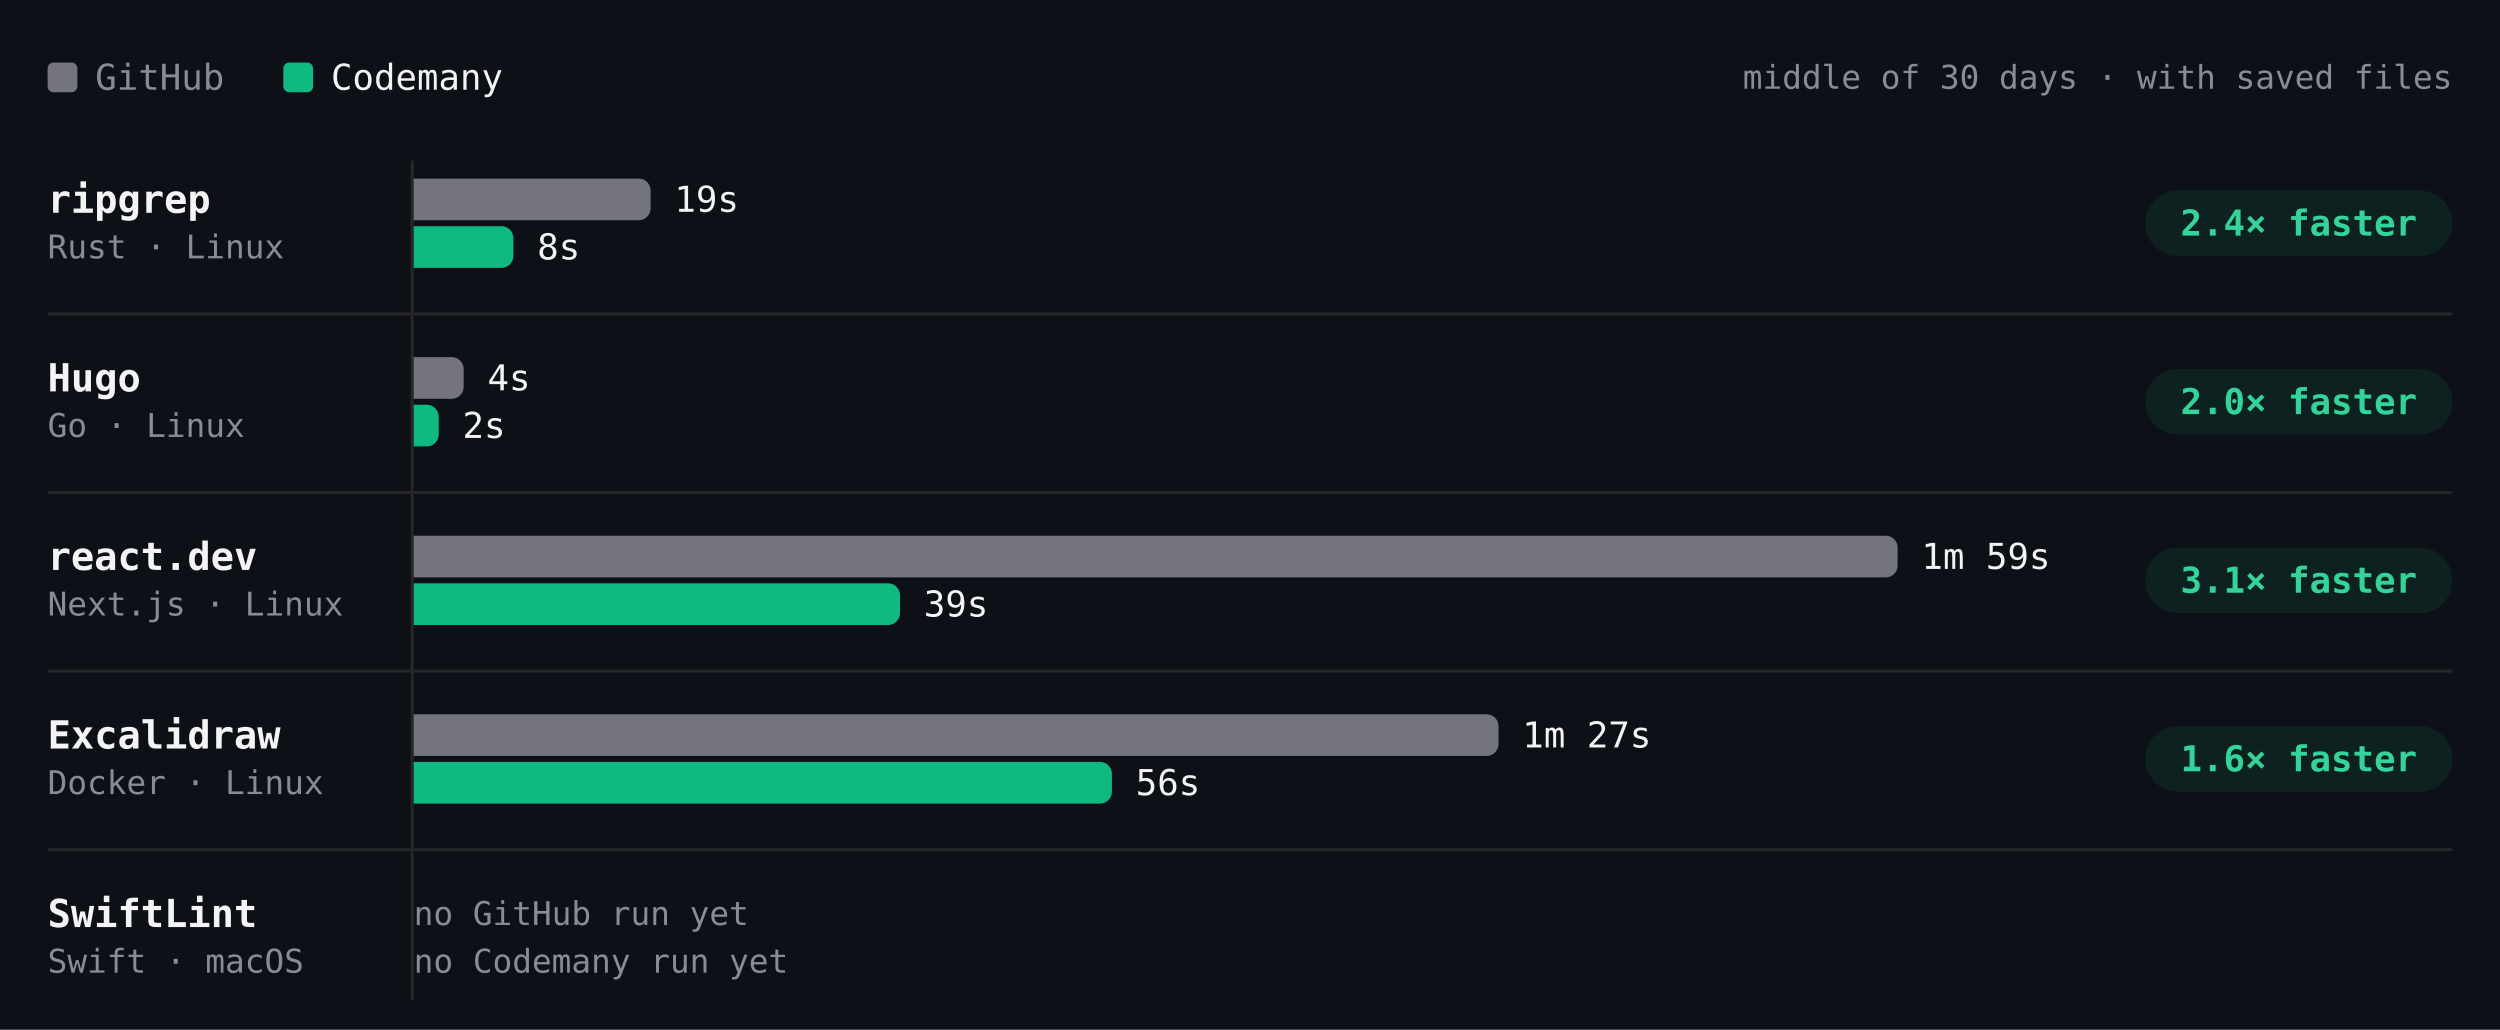
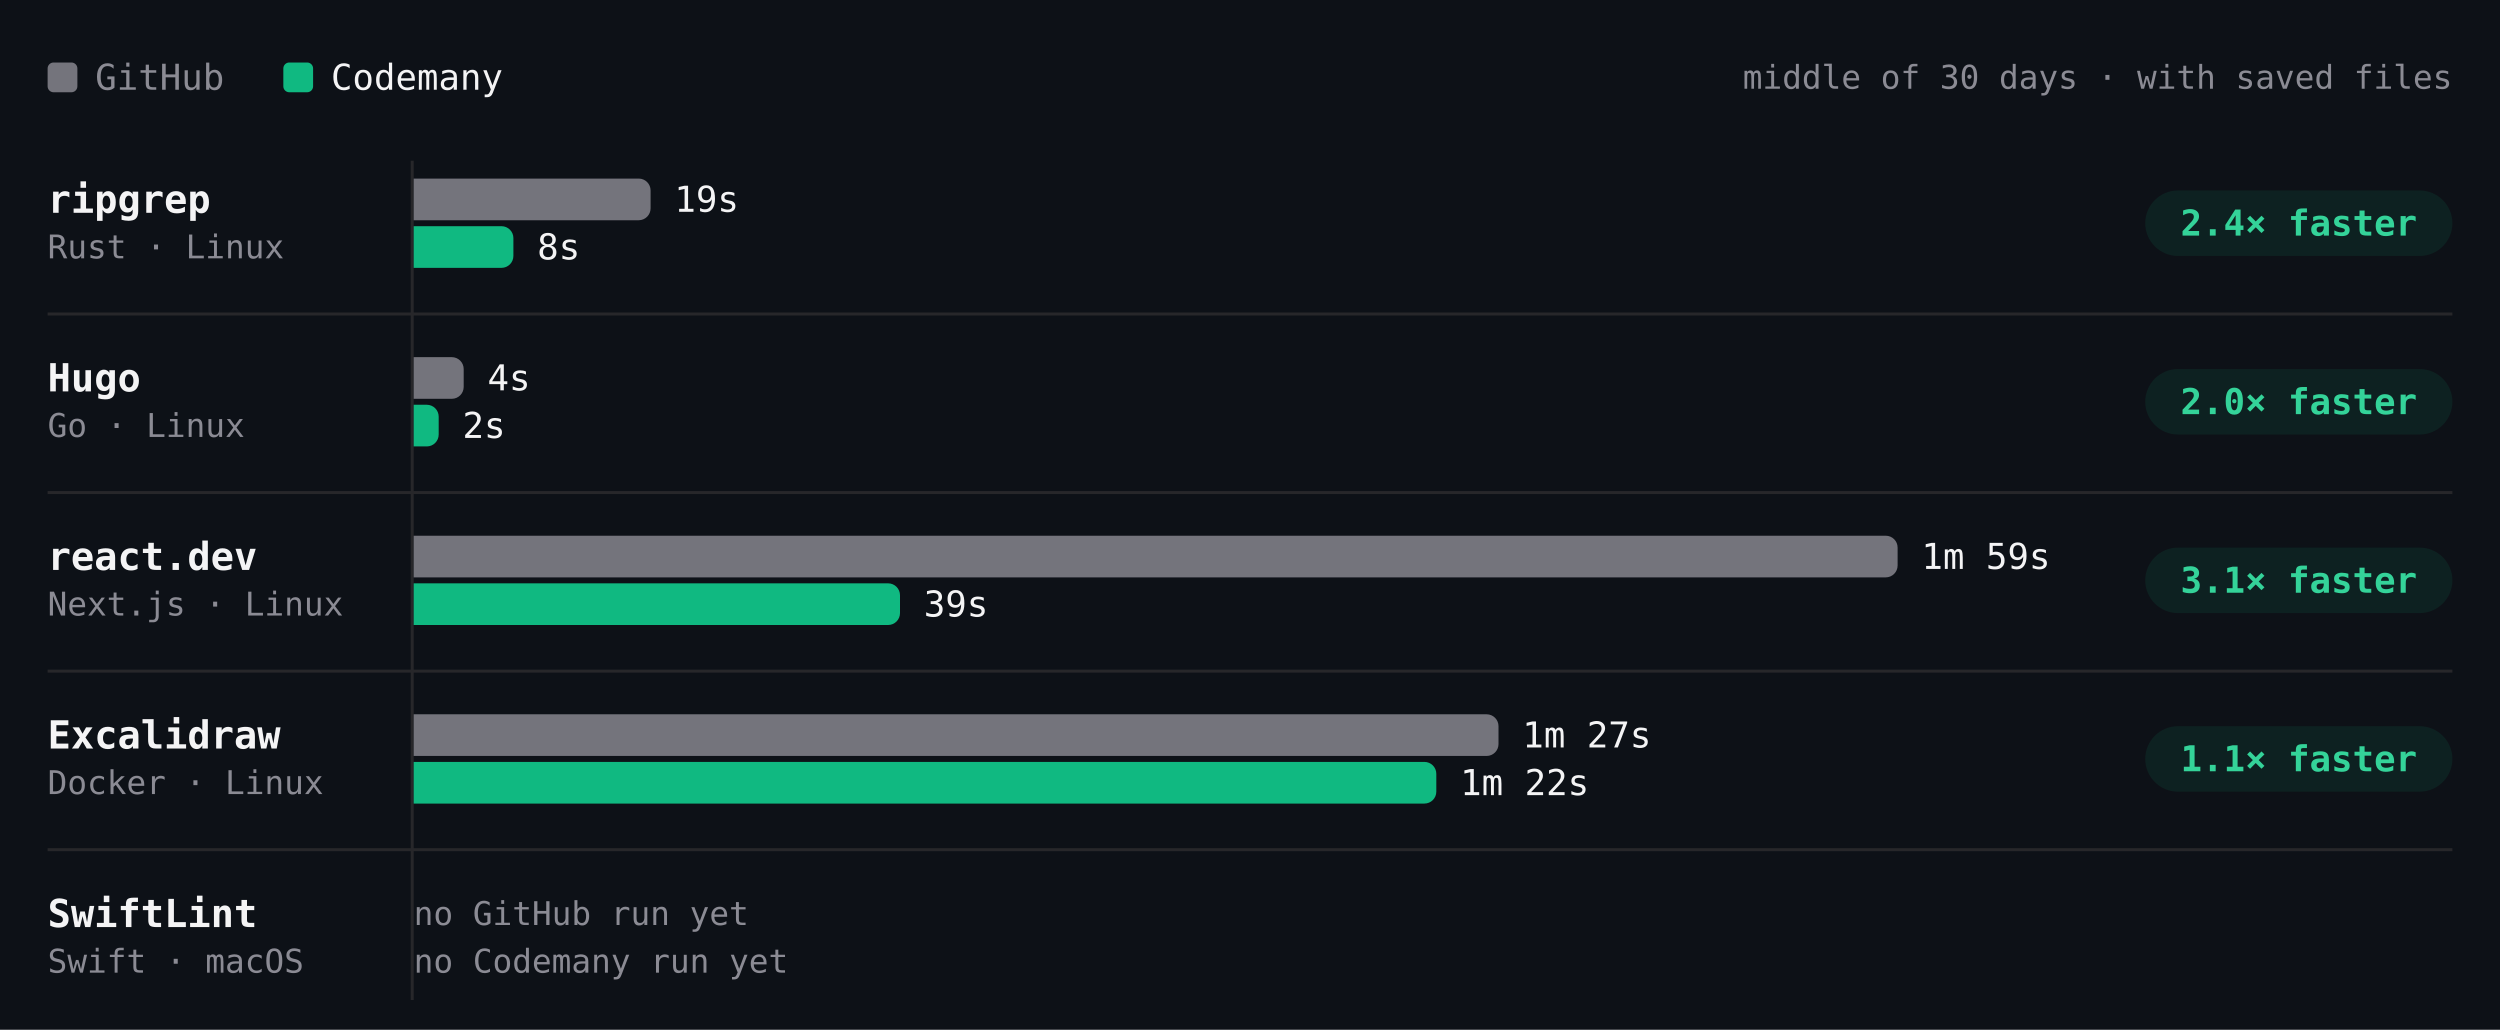
- <svg xmlns="http://www.w3.org/2000/svg" viewBox="0 0 840 346" width="840" height="346" role="img" aria-label="Build time per project, middle of 30 days · with saved files. ripgrep: GitHub 19s, Codemany 8s, 2.4× faster; Hugo: GitHub 4s, Codemany 2s, 2.0× faster; react.dev: GitHub 1m 59s, Codemany 39s, 3.1× faster; Excalidraw: GitHub 1m 27s, Codemany 56s, 1.6× faster; SwiftLint: GitHub —, Codemany —, —." font-family="'JetBrains Mono', ui-monospace, SFMono-Regular, Menlo, monospace" style="max-width:100%;height:auto;font-variant-numeric:tabular-nums">
+ <svg xmlns="http://www.w3.org/2000/svg" viewBox="0 0 840 346" width="840" height="346" role="img" aria-label="Build time per project, middle of 30 days · with saved files. ripgrep: GitHub 19s, Codemany 8s, 2.4× faster; Hugo: GitHub 4s, Codemany 2s, 2.0× faster; react.dev: GitHub 1m 59s, Codemany 39s, 3.1× faster; Excalidraw: GitHub 1m 27s, Codemany 1m 22s, 1.1× faster; SwiftLint: GitHub —, Codemany —, —." font-family="'JetBrains Mono', ui-monospace, SFMono-Regular, Menlo, monospace" style="max-width:100%;height:auto;font-variant-numeric:tabular-nums">
  <rect width="840" height="346" fill="#0d1117" />
  <rect x="16" y="21" width="10" height="10" rx="2" fill="#74747c" />
  <text x="32" y="26" font-size="12" fill="#8b8b94" dominant-baseline="central">GitHub</text>
  <rect x="95.2" y="21" width="10" height="10" rx="2" fill="#10b981" />
  <text x="111.2" y="26" font-size="12" fill="#f4f4f5" dominant-baseline="central">Codemany</text>
  <text x="824" y="26" font-size="11" fill="#8b8b94" text-anchor="end" dominant-baseline="central">middle of 30 days · with saved files</text>
  <path d="M138.5 54L138.5 336" stroke="#27272a" stroke-width="1" fill="none" />
  <text x="16" y="67" font-size="13" fill="#f4f4f5" font-weight="600" dominant-baseline="central">ripgrep</text>
  <text x="16" y="83" font-size="11" fill="#8b8b94" dominant-baseline="central">Rust · Linux</text>
  <g class="bench-mark" data-tip="ripgrep · GitHub · 19s · middle of 1 night" data-href="https://github.com/codemanyhq/bench-private/actions/runs/41359852763/job/125007759954" style="cursor:pointer">
    <rect x="139" y="59" width="549.8" height="16" fill="#0d1117" fill-opacity="0" />
    <path d="M139 60h75.6a4 4 0 0 1 4 4v6a4 4 0 0 1 -4 4h-75.6z" fill="#74747c" />
    <text x="226.6" y="67" font-size="12" fill="#f4f4f5" dominant-baseline="central">19s</text>
  </g>
  <g class="bench-mark" data-tip="ripgrep · Codemany · 8s · middle of 7 nights" data-href="https://github.com/codemanyhq/bench/actions/runs/41559958011/job/125667989509" style="cursor:pointer">
    <rect x="139" y="75" width="549.8" height="16" fill="#0d1117" fill-opacity="0" />
    <path d="M139 76h29.5a4 4 0 0 1 4 4v6a4 4 0 0 1 -4 4h-29.5z" fill="#10b981" />
    <text x="180.5" y="83" font-size="12" fill="#f4f4f5" dominant-baseline="central">8s</text>
  </g>
  <rect x="720.8" y="64" width="103.2" height="22" rx="11" fill="rgba(16,185,129,0.10)" />
  <text x="772.4" y="75" font-size="12" fill="#34d399" font-weight="600" text-anchor="middle" dominant-baseline="central">2.4× faster</text>
  <text x="16" y="127" font-size="13" fill="#f4f4f5" font-weight="600" dominant-baseline="central">Hugo</text>
  <text x="16" y="143" font-size="11" fill="#8b8b94" dominant-baseline="central">Go · Linux</text>
  <g class="bench-mark" data-tip="Hugo · GitHub · 4s · middle of 1 night" data-href="https://github.com/codemanyhq/bench-private/actions/runs/41359852763/job/125007760020" style="cursor:pointer">
    <rect x="139" y="119" width="549.8" height="16" fill="#0d1117" fill-opacity="0" />
    <path d="M139 120h12.8a4 4 0 0 1 4 4v6a4 4 0 0 1 -4 4h-12.8z" fill="#74747c" />
    <text x="163.8" y="127" font-size="12" fill="#f4f4f5" dominant-baseline="central">4s</text>
  </g>
-   <g class="bench-mark" data-tip="Hugo · Codemany · 2s · middle of 8 nights" data-href="https://github.com/codemanyhq/bench/actions/runs/41559958011/job/125667989504" style="cursor:pointer">
+   <g class="bench-mark" data-tip="Hugo · Codemany · 2s · middle of 9 nights" data-href="https://github.com/codemanyhq/bench/actions/runs/41623193775/job/125873924487" style="cursor:pointer">
    <rect x="139" y="135" width="549.8" height="16" fill="#0d1117" fill-opacity="0" />
    <path d="M139 136h4.4a4 4 0 0 1 4 4v6a4 4 0 0 1 -4 4h-4.4z" fill="#10b981" />
    <text x="155.4" y="143" font-size="12" fill="#f4f4f5" dominant-baseline="central">2s</text>
  </g>
  <rect x="720.8" y="124" width="103.2" height="22" rx="11" fill="rgba(16,185,129,0.10)" />
  <text x="772.4" y="135" font-size="12" fill="#34d399" font-weight="600" text-anchor="middle" dominant-baseline="central">2.0× faster</text>
  <path d="M16 105.5L824 105.5" stroke="#27272a" stroke-width="1" fill="none" />
  <text x="16" y="187" font-size="13" fill="#f4f4f5" font-weight="600" dominant-baseline="central">react.dev</text>
  <text x="16" y="203" font-size="11" fill="#8b8b94" dominant-baseline="central">Next.js · Linux</text>
  <g class="bench-mark" data-tip="react.dev · GitHub · 1m 59s · middle of 1 night" data-href="https://github.com/codemanyhq/bench-private/actions/runs/41359852763/job/125007760044" style="cursor:pointer">
    <rect x="139" y="179" width="549.8" height="16" fill="#0d1117" fill-opacity="0" />
    <path d="M139 180h494.6a4 4 0 0 1 4 4v6a4 4 0 0 1 -4 4h-494.6z" fill="#74747c" />
    <text x="645.6" y="187" font-size="12" fill="#f4f4f5" dominant-baseline="central">1m 59s</text>
  </g>
-   <g class="bench-mark" data-tip="react.dev · Codemany · 39s · middle of 7 nights" data-href="https://github.com/codemanyhq/bench/actions/runs/41559958011/job/125667989592" style="cursor:pointer">
+   <g class="bench-mark" data-tip="react.dev · Codemany · 39s · middle of 8 nights" data-href="https://github.com/codemanyhq/bench/actions/runs/41623193775/job/125873924413" style="cursor:pointer">
    <rect x="139" y="195" width="549.8" height="16" fill="#0d1117" fill-opacity="0" />
    <path d="M139 196h159.4a4 4 0 0 1 4 4v6a4 4 0 0 1 -4 4h-159.4z" fill="#10b981" />
    <text x="310.4" y="203" font-size="12" fill="#f4f4f5" dominant-baseline="central">39s</text>
  </g>
  <rect x="720.8" y="184" width="103.2" height="22" rx="11" fill="rgba(16,185,129,0.10)" />
  <text x="772.4" y="195" font-size="12" fill="#34d399" font-weight="600" text-anchor="middle" dominant-baseline="central">3.1× faster</text>
  <path d="M16 165.5L824 165.5" stroke="#27272a" stroke-width="1" fill="none" />
  <text x="16" y="247" font-size="13" fill="#f4f4f5" font-weight="600" dominant-baseline="central">Excalidraw</text>
  <text x="16" y="263" font-size="11" fill="#8b8b94" dominant-baseline="central">Docker · Linux</text>
  <g class="bench-mark" data-tip="Excalidraw · GitHub · 1m 27s · middle of 1 night" data-href="https://github.com/codemanyhq/bench-private/actions/runs/41359852763/job/125007760063" style="cursor:pointer">
    <rect x="139" y="239" width="549.8" height="16" fill="#0d1117" fill-opacity="0" />
    <path d="M139 240h360.5a4 4 0 0 1 4 4v6a4 4 0 0 1 -4 4h-360.5z" fill="#74747c" />
    <text x="511.5" y="247" font-size="12" fill="#f4f4f5" dominant-baseline="central">1m 27s</text>
  </g>
-   <g class="bench-mark" data-tip="Excalidraw · Codemany · 56s · middle of 9 nights" data-href="https://github.com/codemanyhq/bench/actions/runs/41559958011/job/125667989582" style="cursor:pointer">
+   <g class="bench-mark" data-tip="Excalidraw · Codemany · 1m 22s · middle of 10 nights" data-href="https://github.com/codemanyhq/bench/actions/runs/41623193775/job/125873924454" style="cursor:pointer">
    <rect x="139" y="255" width="549.8" height="16" fill="#0d1117" fill-opacity="0" />
-     <path d="M139 256h230.6a4 4 0 0 1 4 4v6a4 4 0 0 1 -4 4h-230.6z" fill="#10b981" />
-     <text x="381.6" y="263" font-size="12" fill="#f4f4f5" dominant-baseline="central">56s</text>
+     <path d="M139 256h339.6a4 4 0 0 1 4 4v6a4 4 0 0 1 -4 4h-339.6z" fill="#10b981" />
+     <text x="490.6" y="263" font-size="12" fill="#f4f4f5" dominant-baseline="central">1m 22s</text>
  </g>
  <rect x="720.8" y="244" width="103.2" height="22" rx="11" fill="rgba(16,185,129,0.10)" />
-   <text x="772.4" y="255" font-size="12" fill="#34d399" font-weight="600" text-anchor="middle" dominant-baseline="central">1.6× faster</text>
+   <text x="772.4" y="255" font-size="12" fill="#34d399" font-weight="600" text-anchor="middle" dominant-baseline="central">1.1× faster</text>
  <path d="M16 225.5L824 225.5" stroke="#27272a" stroke-width="1" fill="none" />
  <text x="16" y="307" font-size="13" fill="#f4f4f5" font-weight="600" dominant-baseline="central">SwiftLint</text>
  <text x="16" y="323" font-size="11" fill="#8b8b94" dominant-baseline="central">Swift · macOS</text>
  <text x="139" y="307" font-size="11" fill="#8b8b94" dominant-baseline="central">no GitHub run yet</text>
  <text x="139" y="323" font-size="11" fill="#8b8b94" dominant-baseline="central">no Codemany run yet</text>
  <path d="M16 285.5L824 285.5" stroke="#27272a" stroke-width="1" fill="none" />
</svg>
